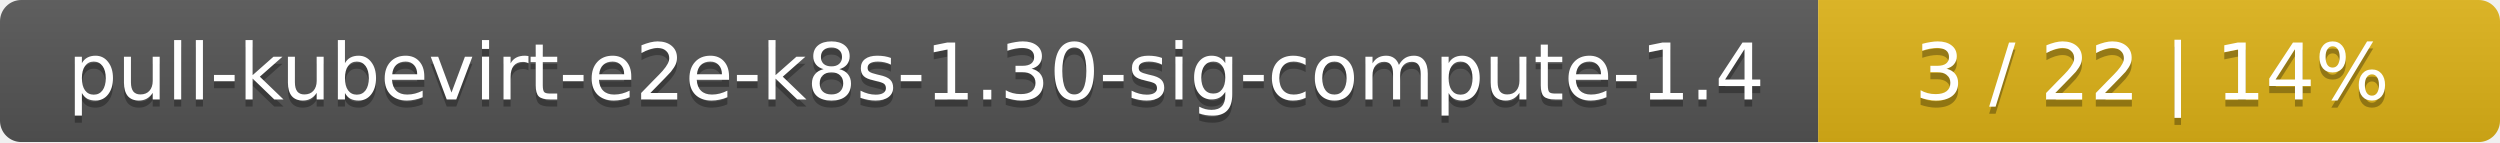
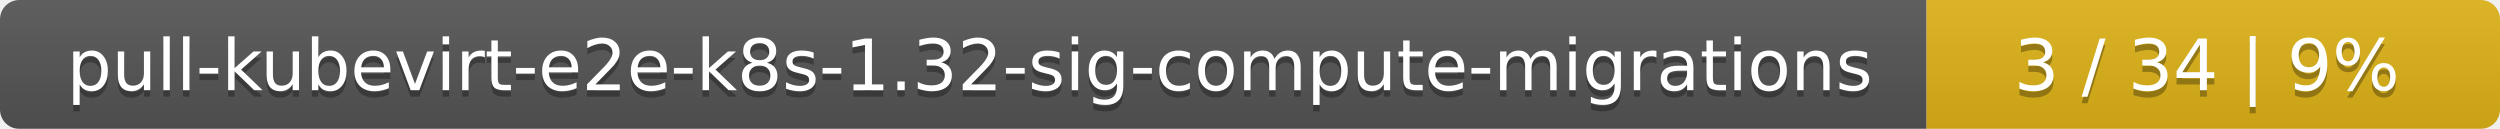
- <svg xmlns="http://www.w3.org/2000/svg" width="352" height="20">
+ <svg xmlns="http://www.w3.org/2000/svg" width="388" height="20">
  <linearGradient id="smooth" x2="0" y2="100%">
    <stop offset="0" stop-color="#bbb" stop-opacity=".1" />
    <stop offset="1" stop-opacity=".1" />
  </linearGradient>
  <mask id="round">
-     <rect width="352" height="20" rx="3" fill="#fff" />
+     <rect width="388" height="20" rx="3" fill="#fff" />
  </mask>
  <g mask="url(#round)">
-     <rect width="256" height="20" fill="#555" />
-     <rect x="256" width="96" height="20" fill="#dfb317" />
-     <rect width="352" height="20" fill="url(#smooth)" />
+     <rect width="299" height="20" fill="#555" />
+     <rect x="299" width="89" height="20" fill="#dfb317" />
+     <rect width="388" height="20" fill="url(#smooth)" />
  </g>
  <g fill="#fff" text-anchor="middle" font-family="DejaVu Sans,Verdana,Geneva,sans-serif" font-size="11">
-     <text x="129" y="15" fill="#010101" fill-opacity=".3">pull-kubevirt-e2e-k8s-1.30-sig-compute-1.4</text>
-     <text x="129" y="14">pull-kubevirt-e2e-k8s-1.30-sig-compute-1.4</text>
-     <text x="303" y="15" fill="#010101" fill-opacity=".3">3 / 22    |    14%</text>
-     <text x="303" y="14">3 / 22    |    14%</text>
+     <text x="150.5" y="15" fill="#010101" fill-opacity=".3">pull-kubevirt-e2e-k8s-1.32-sig-compute-migrations</text>
+     <text x="150.5" y="14">pull-kubevirt-e2e-k8s-1.32-sig-compute-migrations</text>
+     <text x="342.5" y="15" fill="#010101" fill-opacity=".3">3 / 34    |    9%</text>
+     <text x="342.5" y="14">3 / 34    |    9%</text>
  </g>
</svg>
